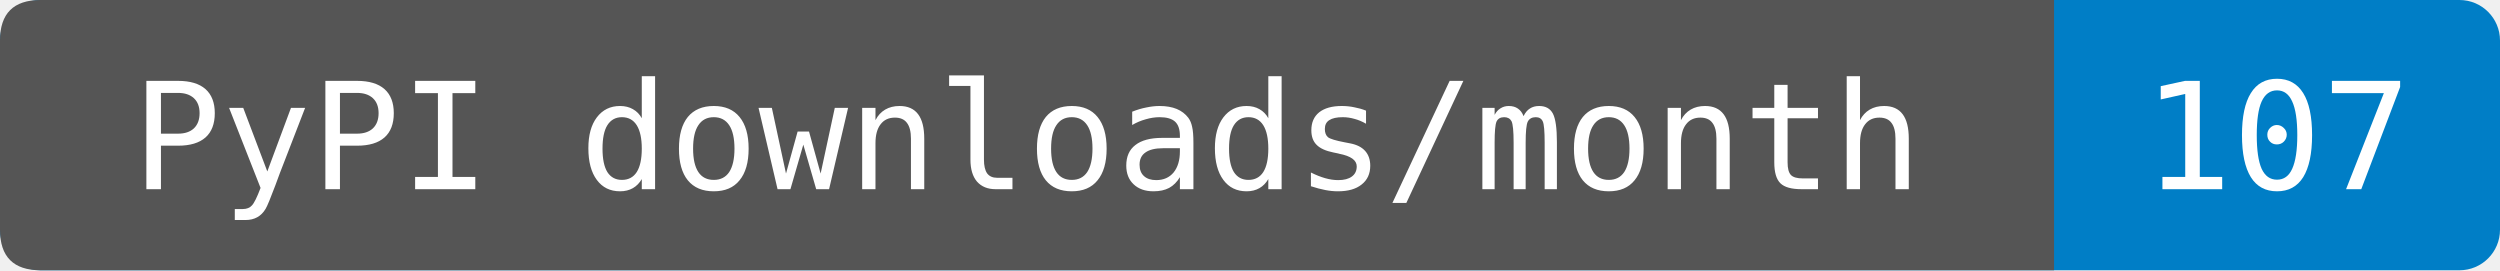
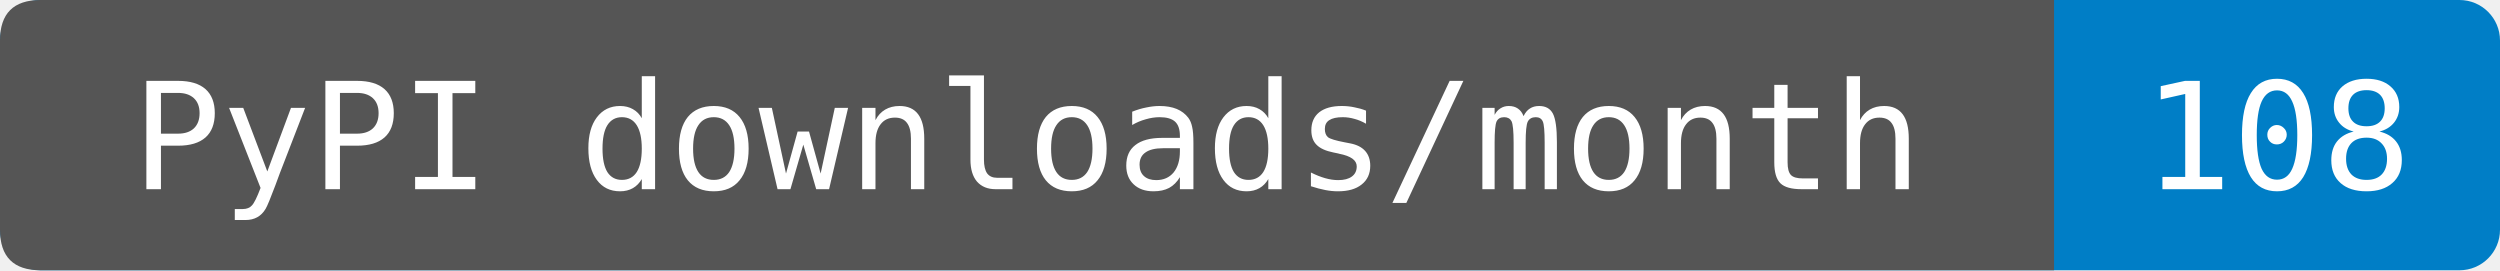
- <svg xmlns="http://www.w3.org/2000/svg" width="185" height="20" role="img" aria-label="PyPI downloads/month: 107. Sum of PyPIStats daily records fetched 2026-10-06T00:50:46.632095+00:00, 2026-09-06 through 2026-10-05. Cutoff inferred from the source's normal previous-UTC-day update schedule; upstream reporting delays are not detectable from sparse rows. Zero-download dates are omitted by this endpoint. Known mirrors excluded; repeats and automation included.">
+ <svg xmlns="http://www.w3.org/2000/svg" width="185" height="20" role="img" aria-label="PyPI downloads/month: 108. Source-reported last-month total fetched 2026-10-06T14:14:27.145024+00:00. Exact period dates are not provided. Known mirrors excluded; repeats and automation included.">
  <rect width="185" height="20" rx="3" fill="#007ec6" />
  <path d="M3 0H152V20H3Q0 20 0 17V3Q0 0 3 0" fill="#555" />
  <g fill="#fff" text-anchor="middle" font-family="DejaVu Sans Mono,monospace" font-size="11">
    <text x="76" y="14">PyPI downloads/month</text>
-     <text x="168.5" y="14">107</text>
+     <text x="168.5" y="14">108</text>
  </g>
</svg>
